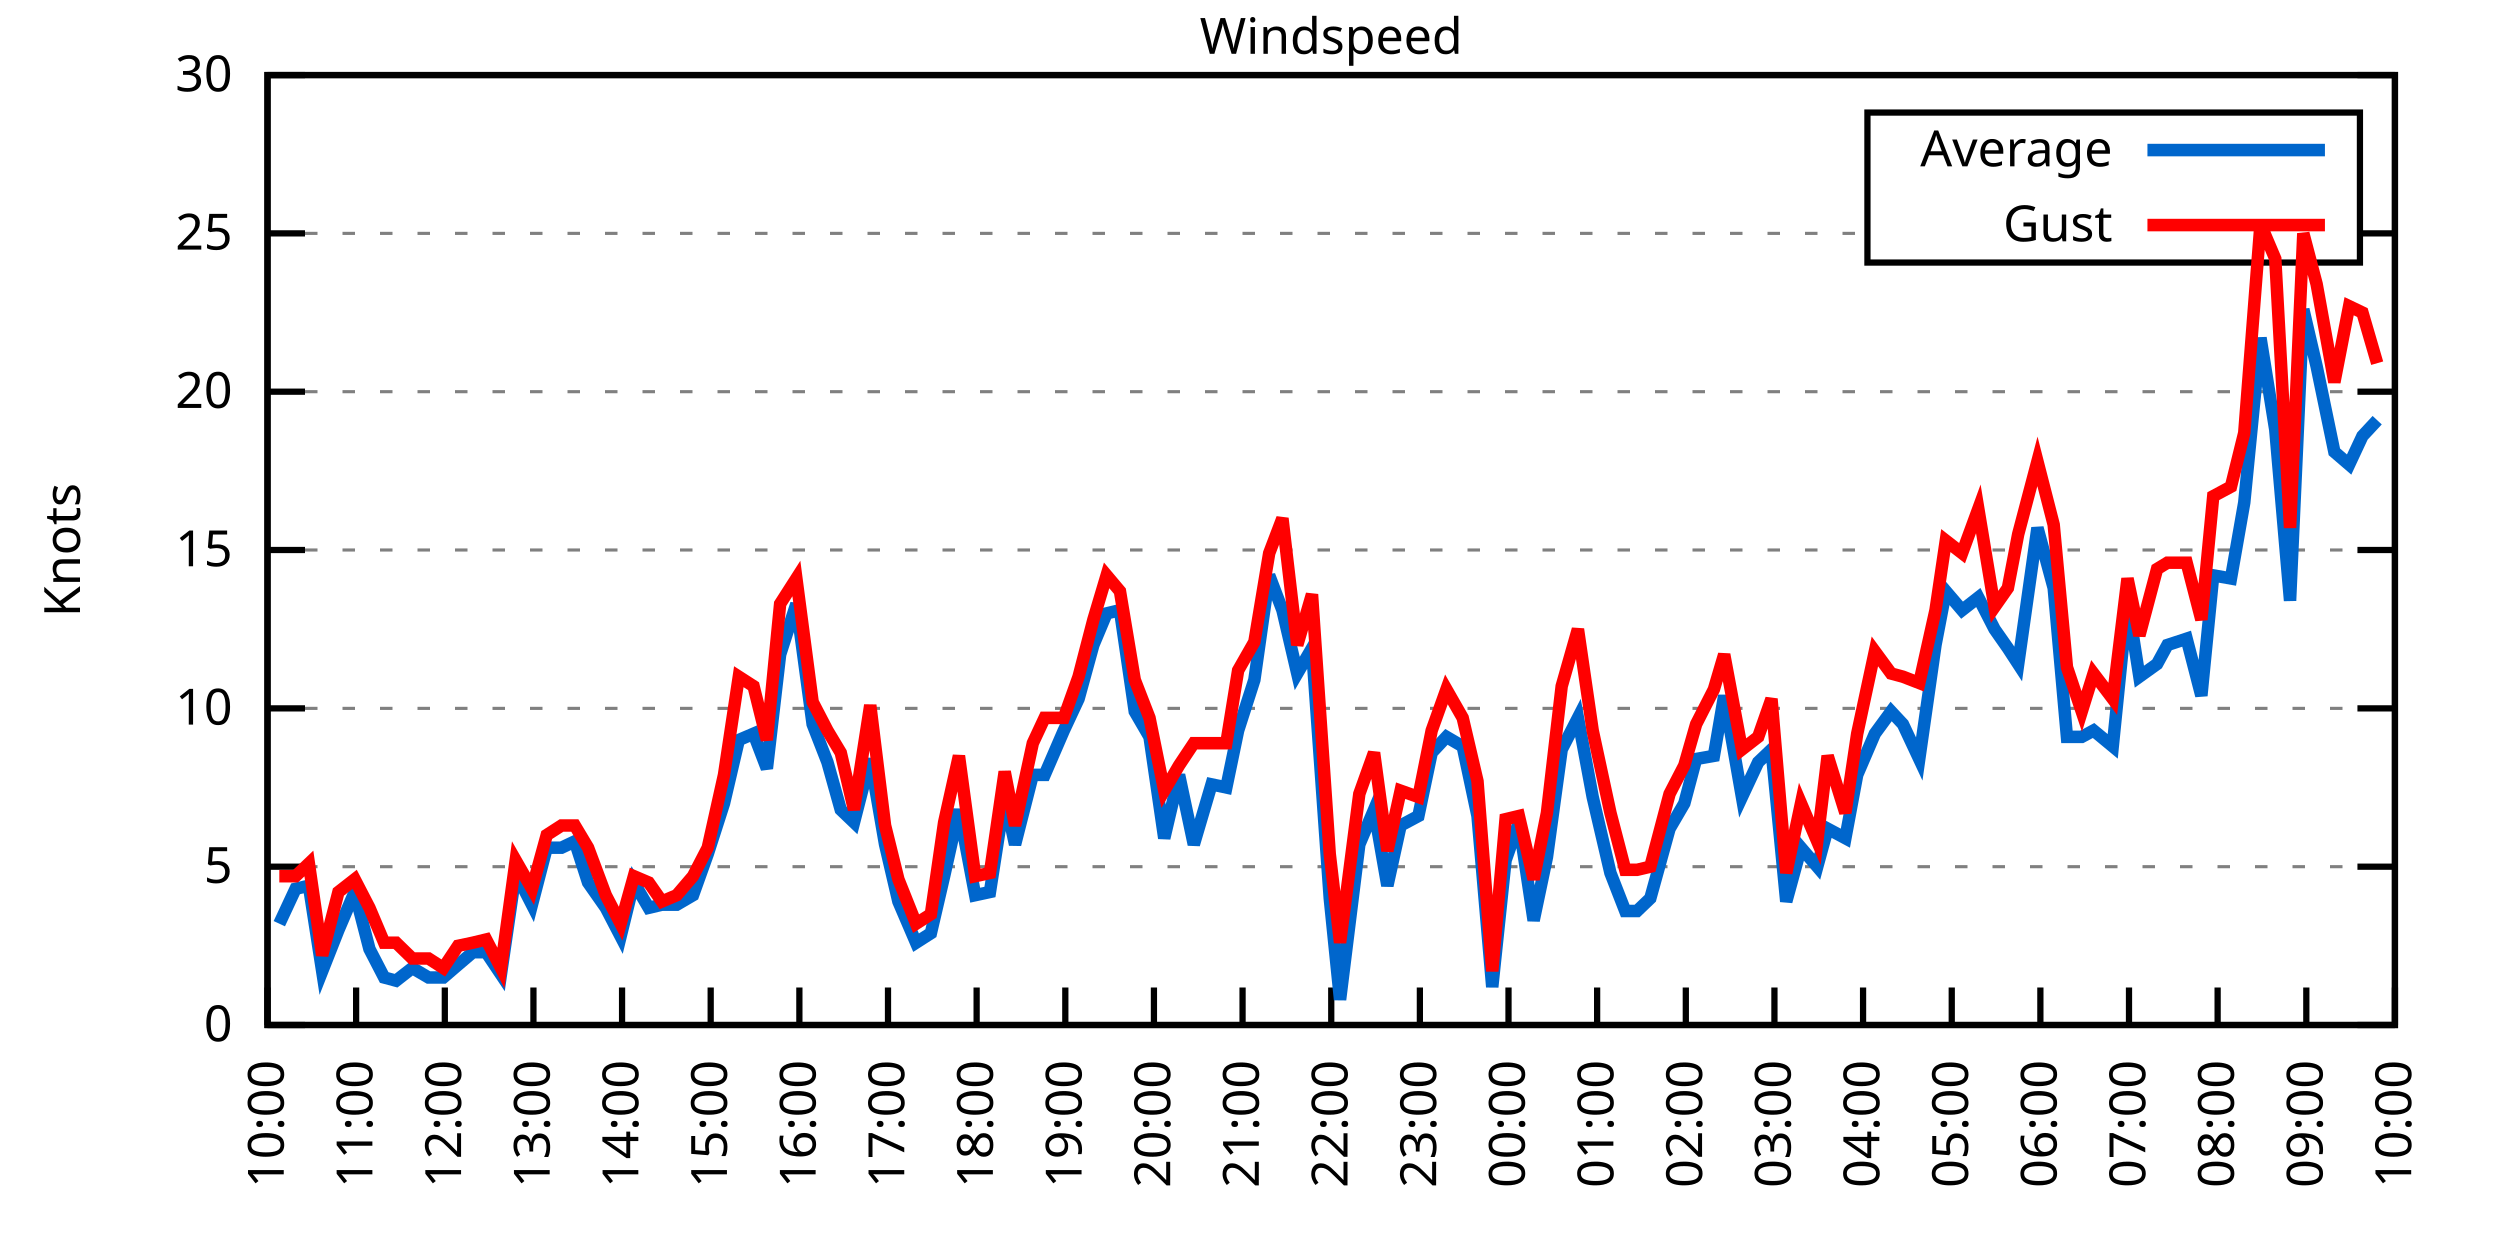
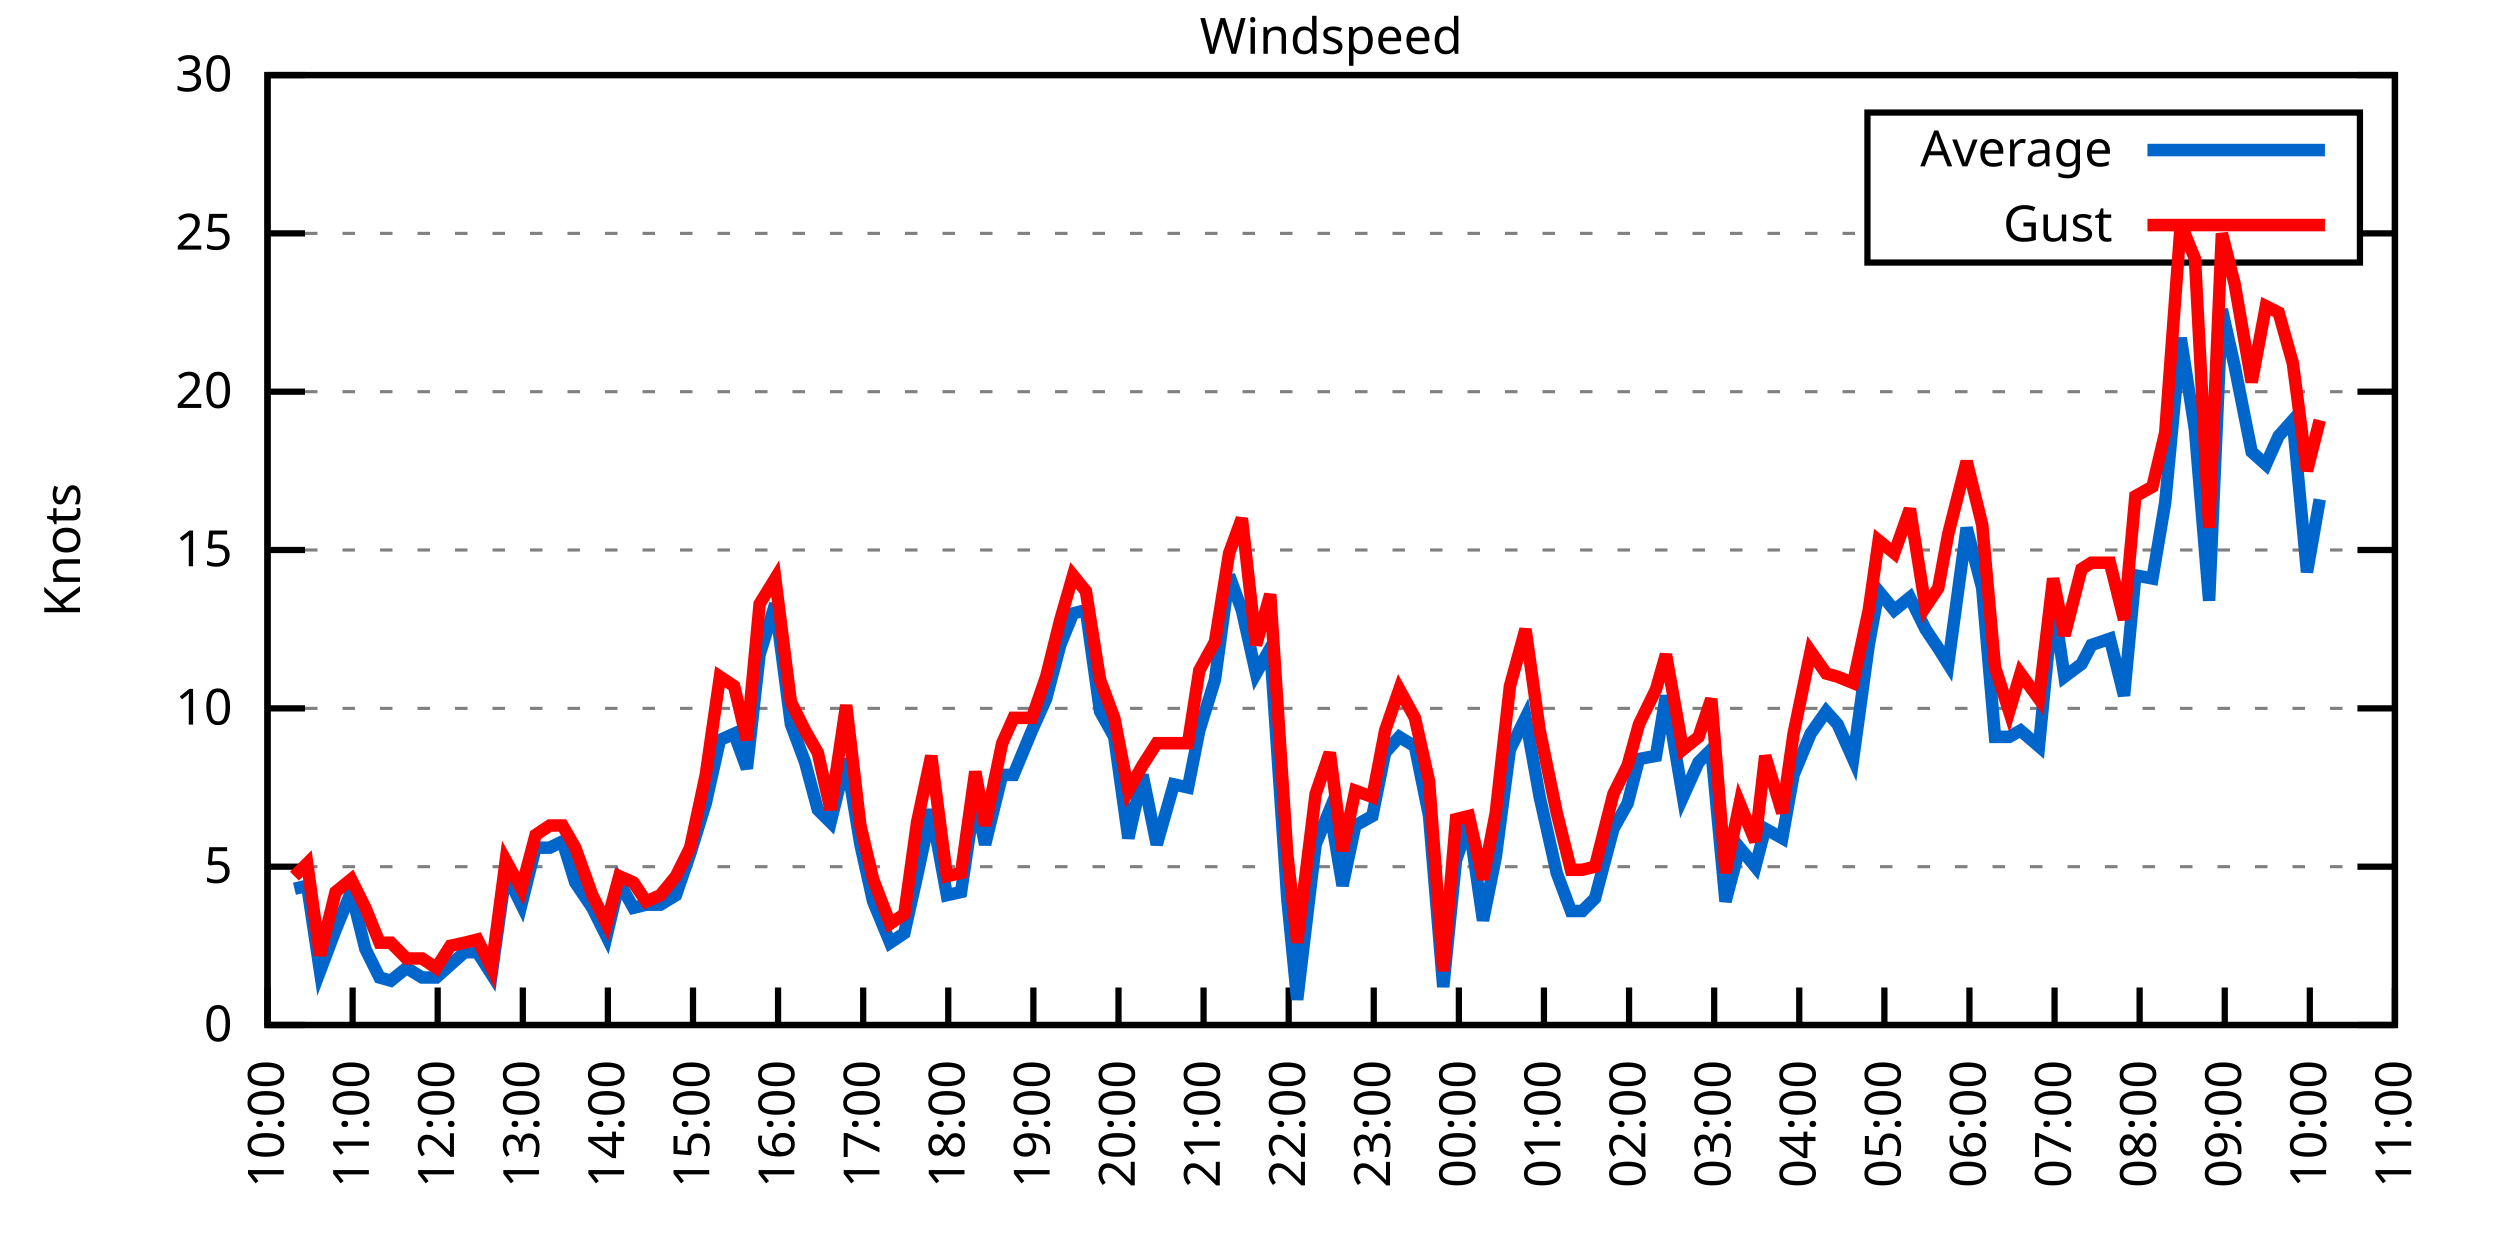
<svg xmlns="http://www.w3.org/2000/svg" xmlns:xlink="http://www.w3.org/1999/xlink" width="400" height="200" viewBox="0 0 400 200">
  <g id="gnuplot_canvas">
    <rect x="0" y="0" width="400" height="200" fill="none" />
    <defs>
      <circle id="gpDot" r="0.5" stroke-width="0.5" stroke="currentColor" />
      <path id="gpPt0" stroke-width="0.333" stroke="currentColor" d="M-1,0 h2 M0,-1 v2" />
      <path id="gpPt1" stroke-width="0.333" stroke="currentColor" d="M-1,-1 L1,1 M1,-1 L-1,1" />
      <path id="gpPt2" stroke-width="0.333" stroke="currentColor" d="M-1,0 L1,0 M0,-1 L0,1 M-1,-1 L1,1 M-1,1 L1,-1" />
      <rect id="gpPt3" stroke-width="0.333" stroke="currentColor" x="-1" y="-1" width="2" height="2" />
      <rect id="gpPt4" stroke-width="0.333" stroke="currentColor" fill="currentColor" x="-1" y="-1" width="2" height="2" />
      <circle id="gpPt5" stroke-width="0.333" stroke="currentColor" cx="0" cy="0" r="1" />
      <use xlink:href="#gpPt5" id="gpPt6" fill="currentColor" stroke="none" />
      <path id="gpPt7" stroke-width="0.333" stroke="currentColor" d="M0,-1.33 L-1.33,0.67 L1.33,0.67 z" />
      <use xlink:href="#gpPt7" id="gpPt8" fill="currentColor" stroke="none" />
      <use xlink:href="#gpPt7" id="gpPt9" stroke="currentColor" transform="rotate(180)" />
      <use xlink:href="#gpPt9" id="gpPt10" fill="currentColor" stroke="none" />
      <use xlink:href="#gpPt3" id="gpPt11" stroke="currentColor" transform="rotate(45)" />
      <use xlink:href="#gpPt11" id="gpPt12" fill="currentColor" stroke="none" />
      <path id="gpPt13" stroke-width="0.333" stroke="currentColor" d="M0,1.330 L1.265,0.411 L0.782,-1.067 L-0.782,-1.076 L-1.265,0.411 z" />
      <use xlink:href="#gpPt13" id="gpPt14" fill="currentColor" stroke="none" />
      <filter id="textbox" filterUnits="objectBoundingBox" x="0" y="0" height="1" width="1">
        <feFlood flood-color="white" flood-opacity="1" result="bgnd" />
        <feComposite in="SourceGraphic" in2="bgnd" operator="atop" />
      </filter>
      <filter id="greybox" filterUnits="objectBoundingBox" x="0" y="0" height="1" width="1">
        <feFlood flood-color="lightgrey" flood-opacity="1" result="grey" />
        <feComposite in="SourceGraphic" in2="grey" operator="atop" />
      </filter>
    </defs>
    <g fill="none" color="white" stroke="currentColor" stroke-width="1.00" stroke-linecap="butt" stroke-linejoin="miter">
</g>
    <g fill="none" color="black" stroke="currentColor" stroke-width="1.00" stroke-linecap="butt" stroke-linejoin="miter">
      <g stroke="none" shape-rendering="crispEdges">
        <polygon fill="rgb(255, 255, 255)" points="42.80,164.00 383.18,164.00 383.18,12.02 42.80,12.02 " />
      </g>
    </g>
    <g fill="none" color="black" stroke="currentColor" stroke-width="1.00" stroke-linecap="butt" stroke-linejoin="miter">
</g>
    <g fill="none" color="black" stroke="black" stroke-width="0.50" stroke-linecap="butt" stroke-linejoin="miter">
</g>
    <g fill="none" color="gray" stroke="currentColor" stroke-width="0.50" stroke-linecap="butt" stroke-linejoin="miter">
      <path stroke="gray" stroke-dasharray="2,4" class="gridline" d="M42.80,164.00 L383.19,164.00  " />
    </g>
    <g fill="none" color="gray" stroke="gray" stroke-width="1.00" stroke-linecap="butt" stroke-linejoin="miter">
</g>
    <g fill="none" color="black" stroke="currentColor" stroke-width="1.00" stroke-linecap="butt" stroke-linejoin="miter">
      <path stroke="black" d="M42.80,164.00 L48.80,164.00 M383.19,164.00 L377.19,164.00  " />
      <g transform="translate(37.20,166.60)" stroke="none" fill="black" font-family="Sans" font-size="8.00" text-anchor="end">
        <text>
          <tspan font-family="Sans"> 0</tspan>
        </text>
      </g>
    </g>
    <g fill="none" color="black" stroke="currentColor" stroke-width="1.00" stroke-linecap="butt" stroke-linejoin="miter">
</g>
    <g fill="none" color="black" stroke="black" stroke-width="0.50" stroke-linecap="butt" stroke-linejoin="miter">
</g>
    <g fill="none" color="gray" stroke="currentColor" stroke-width="0.50" stroke-linecap="butt" stroke-linejoin="miter">
      <path stroke="gray" stroke-dasharray="2,4" class="gridline" d="M42.80,138.67 L383.19,138.67  " />
    </g>
    <g fill="none" color="gray" stroke="gray" stroke-width="1.00" stroke-linecap="butt" stroke-linejoin="miter">
</g>
    <g fill="none" color="black" stroke="currentColor" stroke-width="1.00" stroke-linecap="butt" stroke-linejoin="miter">
      <path stroke="black" d="M42.80,138.67 L48.80,138.67 M383.19,138.67 L377.19,138.67  " />
      <g transform="translate(37.20,141.27)" stroke="none" fill="black" font-family="Sans" font-size="8.00" text-anchor="end">
        <text>
          <tspan font-family="Sans"> 5</tspan>
        </text>
      </g>
    </g>
    <g fill="none" color="black" stroke="currentColor" stroke-width="1.00" stroke-linecap="butt" stroke-linejoin="miter">
</g>
    <g fill="none" color="black" stroke="black" stroke-width="0.50" stroke-linecap="butt" stroke-linejoin="miter">
</g>
    <g fill="none" color="gray" stroke="currentColor" stroke-width="0.50" stroke-linecap="butt" stroke-linejoin="miter">
      <path stroke="gray" stroke-dasharray="2,4" class="gridline" d="M42.80,113.34 L383.19,113.34  " />
    </g>
    <g fill="none" color="gray" stroke="gray" stroke-width="1.00" stroke-linecap="butt" stroke-linejoin="miter">
</g>
    <g fill="none" color="black" stroke="currentColor" stroke-width="1.00" stroke-linecap="butt" stroke-linejoin="miter">
      <path stroke="black" d="M42.80,113.34 L48.80,113.34 M383.19,113.34 L377.19,113.34  " />
      <g transform="translate(37.20,115.94)" stroke="none" fill="black" font-family="Sans" font-size="8.00" text-anchor="end">
        <text>
          <tspan font-family="Sans"> 10</tspan>
        </text>
      </g>
    </g>
    <g fill="none" color="black" stroke="currentColor" stroke-width="1.00" stroke-linecap="butt" stroke-linejoin="miter">
</g>
    <g fill="none" color="black" stroke="black" stroke-width="0.50" stroke-linecap="butt" stroke-linejoin="miter">
</g>
    <g fill="none" color="gray" stroke="currentColor" stroke-width="0.50" stroke-linecap="butt" stroke-linejoin="miter">
      <path stroke="gray" stroke-dasharray="2,4" class="gridline" d="M42.80,88.00 L383.19,88.00  " />
    </g>
    <g fill="none" color="gray" stroke="gray" stroke-width="1.00" stroke-linecap="butt" stroke-linejoin="miter">
</g>
    <g fill="none" color="black" stroke="currentColor" stroke-width="1.00" stroke-linecap="butt" stroke-linejoin="miter">
      <path stroke="black" d="M42.80,88.00 L48.80,88.00 M383.19,88.00 L377.19,88.00  " />
      <g transform="translate(37.20,90.60)" stroke="none" fill="black" font-family="Sans" font-size="8.00" text-anchor="end">
        <text>
          <tspan font-family="Sans"> 15</tspan>
        </text>
      </g>
    </g>
    <g fill="none" color="black" stroke="currentColor" stroke-width="1.00" stroke-linecap="butt" stroke-linejoin="miter">
</g>
    <g fill="none" color="black" stroke="black" stroke-width="0.50" stroke-linecap="butt" stroke-linejoin="miter">
</g>
    <g fill="none" color="gray" stroke="currentColor" stroke-width="0.50" stroke-linecap="butt" stroke-linejoin="miter">
      <path stroke="gray" stroke-dasharray="2,4" class="gridline" d="M42.80,62.67 L383.19,62.67  " />
    </g>
    <g fill="none" color="gray" stroke="gray" stroke-width="1.00" stroke-linecap="butt" stroke-linejoin="miter">
</g>
    <g fill="none" color="black" stroke="currentColor" stroke-width="1.00" stroke-linecap="butt" stroke-linejoin="miter">
      <path stroke="black" d="M42.80,62.67 L48.80,62.67 M383.19,62.67 L377.19,62.67  " />
      <g transform="translate(37.20,65.27)" stroke="none" fill="black" font-family="Sans" font-size="8.00" text-anchor="end">
        <text>
          <tspan font-family="Sans"> 20</tspan>
        </text>
      </g>
    </g>
    <g fill="none" color="black" stroke="currentColor" stroke-width="1.00" stroke-linecap="butt" stroke-linejoin="miter">
</g>
    <g fill="none" color="black" stroke="black" stroke-width="0.50" stroke-linecap="butt" stroke-linejoin="miter">
</g>
    <g fill="none" color="gray" stroke="currentColor" stroke-width="0.50" stroke-linecap="butt" stroke-linejoin="miter">
      <path stroke="gray" stroke-dasharray="2,4" class="gridline" d="M42.80,37.34 L298.79,37.34 M377.59,37.34 L383.19,37.34  " />
    </g>
    <g fill="none" color="gray" stroke="gray" stroke-width="1.00" stroke-linecap="butt" stroke-linejoin="miter">
</g>
    <g fill="none" color="black" stroke="currentColor" stroke-width="1.00" stroke-linecap="butt" stroke-linejoin="miter">
      <path stroke="black" d="M42.80,37.34 L48.80,37.34 M383.19,37.34 L377.19,37.34  " />
      <g transform="translate(37.20,39.94)" stroke="none" fill="black" font-family="Sans" font-size="8.00" text-anchor="end">
        <text>
          <tspan font-family="Sans"> 25</tspan>
        </text>
      </g>
    </g>
    <g fill="none" color="black" stroke="currentColor" stroke-width="1.00" stroke-linecap="butt" stroke-linejoin="miter">
</g>
    <g fill="none" color="black" stroke="black" stroke-width="0.50" stroke-linecap="butt" stroke-linejoin="miter">
</g>
    <g fill="none" color="gray" stroke="currentColor" stroke-width="0.50" stroke-linecap="butt" stroke-linejoin="miter">
      <path stroke="gray" stroke-dasharray="2,4" class="gridline" d="M42.80,12.01 L383.19,12.01  " />
    </g>
    <g fill="none" color="gray" stroke="gray" stroke-width="1.00" stroke-linecap="butt" stroke-linejoin="miter">
</g>
    <g fill="none" color="black" stroke="currentColor" stroke-width="1.00" stroke-linecap="butt" stroke-linejoin="miter">
      <path stroke="black" d="M42.80,12.01 L48.80,12.01 M383.19,12.01 L377.19,12.01  " />
      <g transform="translate(37.20,14.61)" stroke="none" fill="black" font-family="Sans" font-size="8.00" text-anchor="end">
        <text>
          <tspan font-family="Sans"> 30</tspan>
        </text>
      </g>
    </g>
    <g fill="none" color="black" stroke="currentColor" stroke-width="1.00" stroke-linecap="butt" stroke-linejoin="miter">
      <path stroke="black" d="M42.80,164.00 L42.80,158.00  " />
      <g transform="translate(45.40,169.60) rotate(270.00)" stroke="none" fill="black" font-family="Sans" font-size="8.00" text-anchor="end">
        <text>
          <tspan font-family="Sans">10:00</tspan>
        </text>
      </g>
    </g>
    <g fill="none" color="black" stroke="currentColor" stroke-width="1.00" stroke-linecap="butt" stroke-linejoin="miter">
-       <path stroke="black" d="M56.98,164.00 L56.98,158.00  " />
-       <g transform="translate(59.58,169.60) rotate(270.00)" stroke="none" fill="black" font-family="Sans" font-size="8.00" text-anchor="end">
+       <path stroke="black" d="M56.42,164.00 L56.42,158.00  " />
+       <g transform="translate(59.02,169.60) rotate(270.00)" stroke="none" fill="black" font-family="Sans" font-size="8.00" text-anchor="end">
        <text>
          <tspan font-family="Sans">11:00</tspan>
        </text>
      </g>
    </g>
    <g fill="none" color="black" stroke="currentColor" stroke-width="1.00" stroke-linecap="butt" stroke-linejoin="miter">
-       <path stroke="black" d="M71.17,164.00 L71.17,158.00  " />
-       <g transform="translate(73.77,169.60) rotate(270.00)" stroke="none" fill="black" font-family="Sans" font-size="8.00" text-anchor="end">
+       <path stroke="black" d="M70.03,164.00 L70.03,158.00  " />
+       <g transform="translate(72.63,169.60) rotate(270.00)" stroke="none" fill="black" font-family="Sans" font-size="8.00" text-anchor="end">
        <text>
          <tspan font-family="Sans">12:00</tspan>
        </text>
      </g>
    </g>
    <g fill="none" color="black" stroke="currentColor" stroke-width="1.00" stroke-linecap="butt" stroke-linejoin="miter">
-       <path stroke="black" d="M85.35,164.00 L85.35,158.00  " />
-       <g transform="translate(87.95,169.60) rotate(270.00)" stroke="none" fill="black" font-family="Sans" font-size="8.00" text-anchor="end">
+       <path stroke="black" d="M83.65,164.00 L83.65,158.00  " />
+       <g transform="translate(86.25,169.60) rotate(270.00)" stroke="none" fill="black" font-family="Sans" font-size="8.00" text-anchor="end">
        <text>
          <tspan font-family="Sans">13:00</tspan>
        </text>
      </g>
    </g>
    <g fill="none" color="black" stroke="currentColor" stroke-width="1.00" stroke-linecap="butt" stroke-linejoin="miter">
-       <path stroke="black" d="M99.53,164.00 L99.53,158.00  " />
-       <g transform="translate(102.13,169.60) rotate(270.00)" stroke="none" fill="black" font-family="Sans" font-size="8.00" text-anchor="end">
+       <path stroke="black" d="M97.26,164.00 L97.26,158.00  " />
+       <g transform="translate(99.86,169.60) rotate(270.00)" stroke="none" fill="black" font-family="Sans" font-size="8.00" text-anchor="end">
        <text>
          <tspan font-family="Sans">14:00</tspan>
        </text>
      </g>
    </g>
    <g fill="none" color="black" stroke="currentColor" stroke-width="1.00" stroke-linecap="butt" stroke-linejoin="miter">
-       <path stroke="black" d="M113.71,164.00 L113.71,158.00  " />
-       <g transform="translate(116.31,169.60) rotate(270.00)" stroke="none" fill="black" font-family="Sans" font-size="8.00" text-anchor="end">
+       <path stroke="black" d="M110.88,164.00 L110.88,158.00  " />
+       <g transform="translate(113.48,169.60) rotate(270.00)" stroke="none" fill="black" font-family="Sans" font-size="8.00" text-anchor="end">
        <text>
          <tspan font-family="Sans">15:00</tspan>
        </text>
      </g>
    </g>
    <g fill="none" color="black" stroke="currentColor" stroke-width="1.00" stroke-linecap="butt" stroke-linejoin="miter">
-       <path stroke="black" d="M127.90,164.00 L127.90,158.00  " />
-       <g transform="translate(130.50,169.60) rotate(270.00)" stroke="none" fill="black" font-family="Sans" font-size="8.00" text-anchor="end">
+       <path stroke="black" d="M124.49,164.00 L124.49,158.00  " />
+       <g transform="translate(127.09,169.60) rotate(270.00)" stroke="none" fill="black" font-family="Sans" font-size="8.00" text-anchor="end">
        <text>
          <tspan font-family="Sans">16:00</tspan>
        </text>
      </g>
    </g>
    <g fill="none" color="black" stroke="currentColor" stroke-width="1.00" stroke-linecap="butt" stroke-linejoin="miter">
-       <path stroke="black" d="M142.08,164.00 L142.08,158.00  " />
-       <g transform="translate(144.68,169.60) rotate(270.00)" stroke="none" fill="black" font-family="Sans" font-size="8.00" text-anchor="end">
+       <path stroke="black" d="M138.11,164.00 L138.11,158.00  " />
+       <g transform="translate(140.71,169.60) rotate(270.00)" stroke="none" fill="black" font-family="Sans" font-size="8.00" text-anchor="end">
        <text>
          <tspan font-family="Sans">17:00</tspan>
        </text>
      </g>
    </g>
    <g fill="none" color="black" stroke="currentColor" stroke-width="1.00" stroke-linecap="butt" stroke-linejoin="miter">
-       <path stroke="black" d="M156.26,164.00 L156.26,158.00  " />
-       <g transform="translate(158.86,169.60) rotate(270.00)" stroke="none" fill="black" font-family="Sans" font-size="8.00" text-anchor="end">
+       <path stroke="black" d="M151.72,164.00 L151.72,158.00  " />
+       <g transform="translate(154.32,169.60) rotate(270.00)" stroke="none" fill="black" font-family="Sans" font-size="8.00" text-anchor="end">
        <text>
          <tspan font-family="Sans">18:00</tspan>
        </text>
      </g>
    </g>
    <g fill="none" color="black" stroke="currentColor" stroke-width="1.00" stroke-linecap="butt" stroke-linejoin="miter">
-       <path stroke="black" d="M170.45,164.00 L170.45,158.00  " />
-       <g transform="translate(173.05,169.60) rotate(270.00)" stroke="none" fill="black" font-family="Sans" font-size="8.00" text-anchor="end">
+       <path stroke="black" d="M165.34,164.00 L165.34,158.00  " />
+       <g transform="translate(167.94,169.60) rotate(270.00)" stroke="none" fill="black" font-family="Sans" font-size="8.00" text-anchor="end">
        <text>
          <tspan font-family="Sans">19:00</tspan>
        </text>
      </g>
    </g>
    <g fill="none" color="black" stroke="currentColor" stroke-width="1.00" stroke-linecap="butt" stroke-linejoin="miter">
-       <path stroke="black" d="M184.63,164.00 L184.63,158.00  " />
-       <g transform="translate(187.23,169.60) rotate(270.00)" stroke="none" fill="black" font-family="Sans" font-size="8.00" text-anchor="end">
+       <path stroke="black" d="M178.96,164.00 L178.96,158.00  " />
+       <g transform="translate(181.56,169.60) rotate(270.00)" stroke="none" fill="black" font-family="Sans" font-size="8.00" text-anchor="end">
        <text>
          <tspan font-family="Sans">20:00</tspan>
        </text>
      </g>
    </g>
    <g fill="none" color="black" stroke="currentColor" stroke-width="1.00" stroke-linecap="butt" stroke-linejoin="miter">
-       <path stroke="black" d="M198.81,164.00 L198.81,158.00  " />
-       <g transform="translate(201.41,169.60) rotate(270.00)" stroke="none" fill="black" font-family="Sans" font-size="8.00" text-anchor="end">
+       <path stroke="black" d="M192.57,164.00 L192.57,158.00  " />
+       <g transform="translate(195.17,169.60) rotate(270.00)" stroke="none" fill="black" font-family="Sans" font-size="8.00" text-anchor="end">
        <text>
          <tspan font-family="Sans">21:00</tspan>
        </text>
      </g>
    </g>
    <g fill="none" color="black" stroke="currentColor" stroke-width="1.00" stroke-linecap="butt" stroke-linejoin="miter">
-       <path stroke="black" d="M213.00,164.00 L213.00,158.00  " />
-       <g transform="translate(215.60,169.60) rotate(270.00)" stroke="none" fill="black" font-family="Sans" font-size="8.00" text-anchor="end">
+       <path stroke="black" d="M206.19,164.00 L206.19,158.00  " />
+       <g transform="translate(208.79,169.60) rotate(270.00)" stroke="none" fill="black" font-family="Sans" font-size="8.00" text-anchor="end">
        <text>
          <tspan font-family="Sans">22:00</tspan>
        </text>
      </g>
    </g>
    <g fill="none" color="black" stroke="currentColor" stroke-width="1.00" stroke-linecap="butt" stroke-linejoin="miter">
-       <path stroke="black" d="M227.18,164.00 L227.18,158.00  " />
-       <g transform="translate(229.78,169.60) rotate(270.00)" stroke="none" fill="black" font-family="Sans" font-size="8.00" text-anchor="end">
+       <path stroke="black" d="M219.80,164.00 L219.80,158.00  " />
+       <g transform="translate(222.40,169.60) rotate(270.00)" stroke="none" fill="black" font-family="Sans" font-size="8.00" text-anchor="end">
        <text>
          <tspan font-family="Sans">23:00</tspan>
        </text>
      </g>
    </g>
    <g fill="none" color="black" stroke="currentColor" stroke-width="1.00" stroke-linecap="butt" stroke-linejoin="miter">
-       <path stroke="black" d="M241.36,164.00 L241.36,158.00  " />
-       <g transform="translate(243.96,169.60) rotate(270.00)" stroke="none" fill="black" font-family="Sans" font-size="8.00" text-anchor="end">
+       <path stroke="black" d="M233.42,164.00 L233.42,158.00  " />
+       <g transform="translate(236.02,169.60) rotate(270.00)" stroke="none" fill="black" font-family="Sans" font-size="8.00" text-anchor="end">
        <text>
          <tspan font-family="Sans">00:00</tspan>
        </text>
      </g>
    </g>
    <g fill="none" color="black" stroke="currentColor" stroke-width="1.00" stroke-linecap="butt" stroke-linejoin="miter">
-       <path stroke="black" d="M255.54,164.00 L255.54,158.00  " />
-       <g transform="translate(258.14,169.60) rotate(270.00)" stroke="none" fill="black" font-family="Sans" font-size="8.00" text-anchor="end">
+       <path stroke="black" d="M247.03,164.00 L247.03,158.00  " />
+       <g transform="translate(249.63,169.60) rotate(270.00)" stroke="none" fill="black" font-family="Sans" font-size="8.00" text-anchor="end">
        <text>
          <tspan font-family="Sans">01:00</tspan>
        </text>
      </g>
    </g>
    <g fill="none" color="black" stroke="currentColor" stroke-width="1.00" stroke-linecap="butt" stroke-linejoin="miter">
-       <path stroke="black" d="M269.73,164.00 L269.73,158.00  " />
-       <g transform="translate(272.33,169.60) rotate(270.00)" stroke="none" fill="black" font-family="Sans" font-size="8.00" text-anchor="end">
+       <path stroke="black" d="M260.65,164.00 L260.65,158.00  " />
+       <g transform="translate(263.25,169.60) rotate(270.00)" stroke="none" fill="black" font-family="Sans" font-size="8.00" text-anchor="end">
        <text>
          <tspan font-family="Sans">02:00</tspan>
        </text>
      </g>
    </g>
    <g fill="none" color="black" stroke="currentColor" stroke-width="1.00" stroke-linecap="butt" stroke-linejoin="miter">
-       <path stroke="black" d="M283.91,164.00 L283.91,158.00  " />
-       <g transform="translate(286.51,169.60) rotate(270.00)" stroke="none" fill="black" font-family="Sans" font-size="8.00" text-anchor="end">
+       <path stroke="black" d="M274.27,164.00 L274.27,158.00  " />
+       <g transform="translate(276.87,169.60) rotate(270.00)" stroke="none" fill="black" font-family="Sans" font-size="8.00" text-anchor="end">
        <text>
          <tspan font-family="Sans">03:00</tspan>
        </text>
      </g>
    </g>
    <g fill="none" color="black" stroke="currentColor" stroke-width="1.00" stroke-linecap="butt" stroke-linejoin="miter">
-       <path stroke="black" d="M298.09,164.00 L298.09,158.00  " />
-       <g transform="translate(300.69,169.60) rotate(270.00)" stroke="none" fill="black" font-family="Sans" font-size="8.00" text-anchor="end">
+       <path stroke="black" d="M287.88,164.00 L287.88,158.00  " />
+       <g transform="translate(290.48,169.60) rotate(270.00)" stroke="none" fill="black" font-family="Sans" font-size="8.00" text-anchor="end">
        <text>
          <tspan font-family="Sans">04:00</tspan>
        </text>
      </g>
    </g>
    <g fill="none" color="black" stroke="currentColor" stroke-width="1.00" stroke-linecap="butt" stroke-linejoin="miter">
-       <path stroke="black" d="M312.28,164.00 L312.28,158.00  " />
-       <g transform="translate(314.88,169.60) rotate(270.00)" stroke="none" fill="black" font-family="Sans" font-size="8.00" text-anchor="end">
+       <path stroke="black" d="M301.50,164.00 L301.50,158.00  " />
+       <g transform="translate(304.10,169.60) rotate(270.00)" stroke="none" fill="black" font-family="Sans" font-size="8.00" text-anchor="end">
        <text>
          <tspan font-family="Sans">05:00</tspan>
        </text>
      </g>
    </g>
    <g fill="none" color="black" stroke="currentColor" stroke-width="1.00" stroke-linecap="butt" stroke-linejoin="miter">
-       <path stroke="black" d="M326.46,164.00 L326.46,158.00  " />
-       <g transform="translate(329.06,169.60) rotate(270.00)" stroke="none" fill="black" font-family="Sans" font-size="8.00" text-anchor="end">
+       <path stroke="black" d="M315.11,164.00 L315.11,158.00  " />
+       <g transform="translate(317.71,169.60) rotate(270.00)" stroke="none" fill="black" font-family="Sans" font-size="8.00" text-anchor="end">
        <text>
          <tspan font-family="Sans">06:00</tspan>
        </text>
      </g>
    </g>
    <g fill="none" color="black" stroke="currentColor" stroke-width="1.00" stroke-linecap="butt" stroke-linejoin="miter">
-       <path stroke="black" d="M340.64,164.00 L340.64,158.00  " />
-       <g transform="translate(343.24,169.60) rotate(270.00)" stroke="none" fill="black" font-family="Sans" font-size="8.00" text-anchor="end">
+       <path stroke="black" d="M328.73,164.00 L328.73,158.00  " />
+       <g transform="translate(331.33,169.60) rotate(270.00)" stroke="none" fill="black" font-family="Sans" font-size="8.00" text-anchor="end">
        <text>
          <tspan font-family="Sans">07:00</tspan>
        </text>
      </g>
    </g>
    <g fill="none" color="black" stroke="currentColor" stroke-width="1.00" stroke-linecap="butt" stroke-linejoin="miter">
-       <path stroke="black" d="M354.82,164.00 L354.82,158.00  " />
-       <g transform="translate(357.42,169.60) rotate(270.00)" stroke="none" fill="black" font-family="Sans" font-size="8.00" text-anchor="end">
+       <path stroke="black" d="M342.34,164.00 L342.34,158.00  " />
+       <g transform="translate(344.94,169.60) rotate(270.00)" stroke="none" fill="black" font-family="Sans" font-size="8.00" text-anchor="end">
        <text>
          <tspan font-family="Sans">08:00</tspan>
        </text>
      </g>
    </g>
    <g fill="none" color="black" stroke="currentColor" stroke-width="1.00" stroke-linecap="butt" stroke-linejoin="miter">
-       <path stroke="black" d="M369.01,164.00 L369.01,158.00  " />
-       <g transform="translate(371.61,169.60) rotate(270.00)" stroke="none" fill="black" font-family="Sans" font-size="8.00" text-anchor="end">
+       <path stroke="black" d="M355.96,164.00 L355.96,158.00  " />
+       <g transform="translate(358.56,169.60) rotate(270.00)" stroke="none" fill="black" font-family="Sans" font-size="8.00" text-anchor="end">
        <text>
          <tspan font-family="Sans">09:00</tspan>
+         </text>
+       </g>
+     </g>
+     <g fill="none" color="black" stroke="currentColor" stroke-width="1.00" stroke-linecap="butt" stroke-linejoin="miter">
+       <path stroke="black" d="M369.57,164.00 L369.57,158.00  " />
+       <g transform="translate(372.17,169.60) rotate(270.00)" stroke="none" fill="black" font-family="Sans" font-size="8.00" text-anchor="end">
+         <text>
+           <tspan font-family="Sans">10:00</tspan>
        </text>
      </g>
    </g>
    <g fill="none" color="black" stroke="currentColor" stroke-width="1.00" stroke-linecap="butt" stroke-linejoin="miter">
      <path stroke="black" d="M383.19,164.00 L383.19,158.00  " />
      <g transform="translate(385.79,169.60) rotate(270.00)" stroke="none" fill="black" font-family="Sans" font-size="8.00" text-anchor="end">
        <text>
-           <tspan font-family="Sans">10:00</tspan>
+           <tspan font-family="Sans">11:00</tspan>
        </text>
      </g>
    </g>
    <g fill="none" color="black" stroke="currentColor" stroke-width="1.00" stroke-linecap="butt" stroke-linejoin="miter">
</g>
    <g fill="none" color="black" stroke="currentColor" stroke-width="1.00" stroke-linecap="butt" stroke-linejoin="miter">
      <path stroke="black" d="M42.80,12.01 L42.80,164.00 L383.19,164.00 L383.19,12.01 L42.80,12.01 Z  " />
    </g>
    <g fill="none" color="black" stroke="currentColor" stroke-width="1.00" stroke-linecap="butt" stroke-linejoin="miter">
</g>
    <g fill="none" color="black" stroke="currentColor" stroke-width="1.00" stroke-linecap="butt" stroke-linejoin="miter">
      <path stroke="black" d="M298.79,42.01 L298.79,18.01 L377.59,18.01 L377.59,42.01 L298.79,42.01 Z  " />
    </g>
    <g id="Windspeed_plot_1">
      <g fill="none" color="white" stroke="black" stroke-width="2.00" stroke-linecap="butt" stroke-linejoin="miter">
</g>
      <g fill="none" color="black" stroke="currentColor" stroke-width="2.00" stroke-linecap="butt" stroke-linejoin="miter">
        <g transform="translate(337.99,26.61)" stroke="none" fill="black" font-family="Sans" font-size="8.00" text-anchor="end">
          <text>
            <tspan font-family="Sans">Average</tspan>
          </text>
        </g>
      </g>
      <g fill="none" color="black" stroke="currentColor" stroke-width="2.00" stroke-linecap="butt" stroke-linejoin="miter">
-         <path stroke="rgb(  0, 102, 204)" d="M343.59,24.01 L371.99,24.01 M44.69,147.79 L47.29,142.21 L49.42,141.71 L51.55,155.39 L54.15,148.80 L56.75,142.72   L59.11,151.84 L61.47,156.40 L63.37,156.91 L65.97,154.88 L68.57,156.40 L70.93,156.40 L73.29,154.37 L75.66,152.35   L77.78,152.35 L80.15,155.89 L82.51,139.68 L85.11,144.75 L87.48,135.63 L89.84,135.63 L91.97,134.62 L94.09,141.20   L96.93,145.25 L99.30,149.81 L101.42,141.20 L103.79,145.25 L105.91,144.75 L108.28,144.75 L110.88,143.23 L113.24,136.64   L115.84,128.54 L118.21,118.40 L120.57,117.39 L122.70,122.96 L124.82,104.72 L127.42,96.62 L130.02,115.87 L132.39,121.95   L134.52,129.55 L136.64,131.58 L139.24,121.44 L141.61,135.12 L143.74,144.24 L146.57,150.83 L148.94,149.31 L151.06,140.19   L153.43,129.55 L156.03,143.23 L158.39,142.72 L160.75,127.52 L162.41,135.12 L165.25,123.98 L167.14,123.98 L170.21,116.88   L172.57,111.82 L174.94,103.20 L177.06,98.14 L179.19,97.63 L181.56,113.84 L183.92,117.90 L186.28,134.11 L188.65,123.98   L191.01,135.12 L193.85,125.50 L196.21,126.00 L198.10,116.88 L200.70,108.78 L203.07,92.06 L205.19,97.63 L207.56,107.76   L209.92,103.71 L212.76,143.73 L214.41,159.95 L217.49,135.12 L219.85,129.55 L221.98,141.71 L224.10,132.08 L226.94,130.56   L229.07,120.43 L231.43,117.90 L234.03,119.42 L236.40,130.56 L238.76,157.92 L240.89,137.66 L243.02,131.58 L245.38,147.28   L247.51,137.15 L249.87,119.92 L252.47,114.86 L254.83,127.52 L257.67,139.68 L260.04,145.76 L261.93,145.76 L264.05,143.73   L267.13,132.59 L269.49,128.54 L271.38,121.44 L274.22,120.94 L275.87,111.31 L278.71,127.52 L281.31,121.95 L283.44,119.92   L285.80,144.24 L288.16,135.63 L290.76,138.67 L292.42,132.59 L295.26,134.11 L297.15,123.98 L299.98,117.39 L302.58,113.84   L304.47,115.87 L307.08,121.44 L309.68,103.20 L311.33,94.59 L313.93,97.63 L316.53,95.60 L319.13,100.67 L321.26,103.71   L322.91,106.24 L325.99,84.46 L328.59,94.08 L330.71,117.90 L333.08,117.90 L334.97,116.88 L338.04,119.42 L340.40,96.11   L342.30,108.27 L345.13,106.24 L346.79,103.20 L349.86,102.19 L352.22,111.31 L354.12,92.06 L356.95,92.56 L359.08,80.41   L361.68,54.06 L364.04,68.75 L366.41,96.11 L368.53,49.50 L370.66,58.62 L373.50,72.30 L375.86,74.33 L377.99,69.77   L380.35,67.23  " />
+         <path stroke="rgb(  0, 102, 204)" d="M343.59,24.01 L371.99,24.01 M47.11,142.21 L49.15,141.71 L51.20,155.39 L53.69,148.80 L56.19,142.72 L58.46,151.84   L60.73,156.40 L62.54,156.91 L65.04,154.88 L67.54,156.40 L69.80,156.40 L72.07,154.37 L74.34,152.35 L76.39,152.35   L78.65,155.89 L80.92,139.68 L83.42,144.75 L85.69,135.63 L87.96,135.63 L90.00,134.62 L92.04,141.20 L94.77,145.25   L97.04,149.81 L99.08,141.20 L101.35,145.25 L103.39,144.75 L105.66,144.75 L108.15,143.23 L110.42,136.64 L112.92,128.54   L115.19,118.40 L117.46,117.39 L119.50,122.96 L121.54,104.72 L124.04,96.62 L126.54,115.87 L128.81,121.95 L130.85,129.55   L132.89,131.58 L135.39,121.44 L137.66,135.12 L139.70,144.24 L142.42,150.83 L144.69,149.31 L146.73,140.19 L149.00,129.55   L151.50,143.23 L153.77,142.72 L156.04,127.52 L157.62,135.12 L160.35,123.98 L162.16,123.98 L165.11,116.88 L167.38,111.82   L169.65,103.20 L171.69,98.14 L173.74,97.63 L176.01,113.84 L178.28,117.90 L180.54,134.11 L182.81,123.98 L185.08,135.12   L187.81,125.50 L190.08,126.00 L191.89,116.88 L194.39,108.78 L196.66,92.06 L198.70,97.63 L200.97,107.76 L203.24,103.71   L205.96,143.73 L207.55,159.95 L210.50,135.12 L212.77,129.55 L214.81,141.71 L216.85,132.08 L219.58,130.56 L221.62,120.43   L223.89,117.90 L226.38,119.42 L228.65,130.56 L230.92,157.92 L232.96,137.66 L235.01,131.58 L237.28,147.28 L239.32,137.15   L241.59,119.92 L244.08,114.86 L246.35,127.52 L249.08,139.68 L251.35,145.76 L253.16,145.76 L255.20,143.73 L258.15,132.59   L260.42,128.54 L262.24,121.44 L264.96,120.94 L266.55,111.31 L269.27,127.52 L271.77,121.95 L273.81,119.92 L276.08,144.24   L278.35,135.63 L280.85,138.67 L282.43,132.59 L285.16,134.11 L286.97,123.98 L289.70,117.39 L292.19,113.84 L294.01,115.87   L296.50,121.44 L299.00,103.20 L300.59,94.59 L303.08,97.63 L305.58,95.60 L308.08,100.67 L310.12,103.71 L311.71,106.24   L314.66,84.46 L317.15,94.08 L319.20,117.90 L321.47,117.90 L323.28,116.88 L326.23,119.42 L328.50,96.11 L330.32,108.27   L333.04,106.24 L334.63,103.20 L337.58,102.19 L339.85,111.31 L341.66,92.06 L344.39,92.56 L346.43,80.41 L348.92,54.06   L351.19,68.75 L353.46,96.11 L355.50,49.50 L357.55,58.62 L360.27,72.30 L362.54,74.33 L364.58,69.77 L366.85,67.23   L369.12,91.55 L371.16,79.90  " />
      </g>
    </g>
    <g id="Windspeed_plot_2">
      <g fill="none" color="black" stroke="currentColor" stroke-width="2.00" stroke-linecap="butt" stroke-linejoin="miter">
        <g transform="translate(337.99,38.61)" stroke="none" fill="black" font-family="Sans" font-size="8.00" text-anchor="end">
          <text>
            <tspan font-family="Sans">Gust</tspan>
          </text>
        </g>
      </g>
      <g fill="none" color="black" stroke="currentColor" stroke-width="2.00" stroke-linecap="butt" stroke-linejoin="miter">
-         <path stroke="rgb(255,   0,   0)" d="M343.59,36.01 L371.99,36.01 M44.69,140.19 L47.29,140.19 L49.42,138.16 L51.55,152.85 L54.15,142.72 L56.75,140.69   L59.11,145.25 L61.47,150.83 L63.37,150.83 L65.97,153.36 L68.57,153.36 L70.93,154.88 L73.29,151.33 L75.66,150.83   L77.78,150.32 L80.15,154.88 L82.51,137.66 L85.11,142.21 L87.48,133.60 L89.84,132.08 L91.97,132.08 L94.09,135.63   L96.93,143.23 L99.30,147.79 L101.42,140.19 L103.79,141.20 L105.91,144.24 L108.28,143.23 L110.88,140.19 L113.24,135.63   L115.84,123.98 L118.21,108.27 L120.57,109.79 L122.70,118.40 L124.82,96.62 L127.42,92.56 L130.02,112.32 L132.39,116.88   L134.52,120.43 L136.64,129.55 L139.24,112.83 L141.61,132.08 L143.74,140.69 L146.57,147.79 L148.94,146.27 L151.06,131.58   L153.43,120.94 L156.03,140.19 L158.39,139.68 L160.75,123.47 L162.41,132.08 L165.25,118.91 L167.14,114.86 L170.21,114.86   L172.57,108.27 L174.94,99.15 L177.06,92.06 L179.19,94.59 L181.56,108.78 L183.92,114.86 L186.28,126.51 L188.65,122.46   L191.01,118.91 L193.85,118.91 L196.21,118.91 L198.10,107.26 L200.70,102.70 L203.07,88.51 L205.19,82.94 L207.56,103.20   L209.92,95.10 L212.76,136.64 L214.41,150.83 L217.49,127.02 L219.85,120.43 L221.98,136.14 L224.10,126.51 L226.94,127.52   L229.07,116.88 L231.43,110.30 L234.03,114.86 L236.40,124.99 L238.76,155.39 L240.89,131.07 L243.02,130.56 L245.38,140.69   L247.51,130.06 L249.87,109.79 L252.47,100.67 L254.83,116.88 L257.67,130.06 L260.04,139.17 L261.93,139.17 L264.05,138.67   L267.13,127.02 L269.49,122.46 L271.38,115.87 L274.22,110.30 L275.87,104.72 L278.71,119.92 L281.31,117.90 L283.44,111.82   L285.80,139.68 L288.16,128.54 L290.76,134.62 L292.42,120.94 L295.26,130.06 L297.15,117.39 L299.98,104.22 L302.58,107.76   L304.47,108.27 L307.08,109.28 L309.68,97.63 L311.33,86.49 L313.93,88.51 L316.53,81.42 L319.13,97.12 L321.26,94.08   L322.91,85.47 L325.99,73.82 L328.59,83.95 L330.71,106.75 L333.08,113.84 L334.97,107.76 L338.04,111.82 L340.40,92.56   L342.30,101.68 L345.13,91.04 L346.79,90.03 L349.86,90.03 L352.22,99.15 L354.12,79.39 L356.95,77.87 L359.08,69.26   L361.68,35.82 L364.04,41.39 L366.41,84.46 L368.53,37.34 L370.66,45.45 L373.50,61.15 L375.86,48.99 L377.99,50.01   L380.35,58.11  " />
+         <path stroke="rgb(255,   0,   0)" d="M343.59,36.01 L371.99,36.01 M47.11,140.19 L49.15,138.16 L51.20,152.85 L53.69,142.72 L56.19,140.69 L58.46,145.25   L60.73,150.83 L62.54,150.83 L65.04,153.36 L67.54,153.36 L69.80,154.88 L72.07,151.33 L74.34,150.83 L76.39,150.32   L78.65,154.88 L80.92,137.66 L83.42,142.21 L85.69,133.60 L87.96,132.08 L90.00,132.08 L92.04,135.63 L94.77,143.23   L97.04,147.79 L99.08,140.19 L101.35,141.20 L103.39,144.24 L105.66,143.23 L108.15,140.19 L110.42,135.63 L112.92,123.98   L115.19,108.27 L117.46,109.79 L119.50,118.40 L121.54,96.62 L124.04,92.56 L126.54,112.32 L128.81,116.88 L130.85,120.43   L132.89,129.55 L135.39,112.83 L137.66,132.08 L139.70,140.69 L142.42,147.79 L144.69,146.27 L146.73,131.58 L149.00,120.94   L151.50,140.19 L153.77,139.68 L156.04,123.47 L157.62,132.08 L160.35,118.91 L162.16,114.86 L165.11,114.86 L167.38,108.27   L169.65,99.15 L171.69,92.06 L173.74,94.59 L176.01,108.78 L178.28,114.86 L180.54,126.51 L182.81,122.46 L185.08,118.91   L187.81,118.91 L190.08,118.91 L191.89,107.26 L194.39,102.70 L196.66,88.51 L198.70,82.94 L200.97,103.20 L203.24,95.10   L205.96,136.64 L207.55,150.83 L210.50,127.02 L212.77,120.43 L214.81,136.14 L216.85,126.51 L219.58,127.52 L221.62,116.88   L223.89,110.30 L226.38,114.86 L228.65,124.99 L230.92,155.39 L232.96,131.07 L235.01,130.56 L237.28,140.69 L239.32,130.06   L241.59,109.79 L244.08,100.67 L246.35,116.88 L249.08,130.06 L251.35,139.17 L253.16,139.17 L255.20,138.67 L258.15,127.02   L260.42,122.46 L262.24,115.87 L264.96,110.30 L266.55,104.72 L269.27,119.92 L271.77,117.90 L273.81,111.82 L276.08,139.68   L278.35,128.54 L280.85,134.62 L282.43,120.94 L285.16,130.06 L286.97,117.39 L289.70,104.22 L292.19,107.76 L294.01,108.27   L296.50,109.28 L299.00,97.63 L300.59,86.49 L303.08,88.51 L305.58,81.42 L308.08,97.12 L310.12,94.08 L311.71,85.47   L314.66,73.82 L317.15,83.95 L319.20,106.75 L321.47,113.84 L323.28,107.76 L326.23,111.82 L328.50,92.56 L330.32,101.68   L333.04,91.04 L334.63,90.03 L337.58,90.03 L339.85,99.15 L341.66,79.39 L344.39,77.87 L346.43,69.26 L348.92,35.82   L351.19,41.39 L353.46,84.46 L355.50,37.34 L357.55,45.45 L360.27,61.15 L362.54,48.99 L364.58,50.01 L366.85,58.11   L369.12,75.34 L371.16,67.23  " />
      </g>
    </g>
    <g fill="none" color="black" stroke="currentColor" stroke-width="2.00" stroke-linecap="butt" stroke-linejoin="miter">
</g>
    <g fill="none" color="black" stroke="black" stroke-width="1.00" stroke-linecap="butt" stroke-linejoin="miter">
</g>
    <g fill="none" color="black" stroke="currentColor" stroke-width="1.00" stroke-linecap="butt" stroke-linejoin="miter">
      <path stroke="black" d="M42.80,12.01 L42.80,164.00 L383.19,164.00 L383.19,12.01 L42.80,12.01 Z  " />
      <g transform="translate(12.80,88.01) rotate(270.00)" stroke="none" fill="black" font-family="Sans" font-size="8.00" text-anchor="middle">
        <text>
          <tspan font-family="Sans">Knots</tspan>
        </text>
      </g>
    </g>
    <g fill="none" color="black" stroke="currentColor" stroke-width="1.00" stroke-linecap="butt" stroke-linejoin="miter">
</g>
    <g fill="none" color="black" stroke="currentColor" stroke-width="1.00" stroke-linecap="butt" stroke-linejoin="miter">
      <g transform="translate(212.99,8.61)" stroke="none" fill="black" font-family="Sans" font-size="8.00" text-anchor="middle">
        <text>
          <tspan font-family="Sans">Windspeed</tspan>
        </text>
      </g>
    </g>
    <g fill="none" color="black" stroke="currentColor" stroke-width="1.00" stroke-linecap="butt" stroke-linejoin="miter">
</g>
  </g>
</svg>
